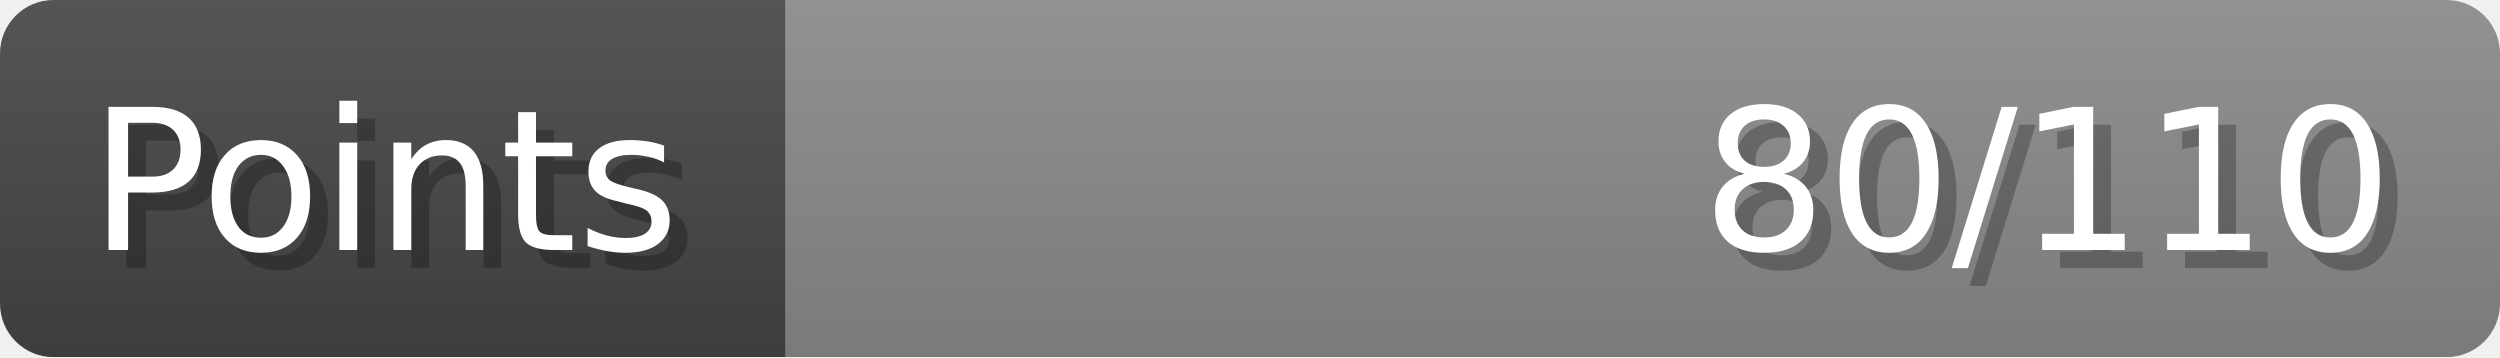
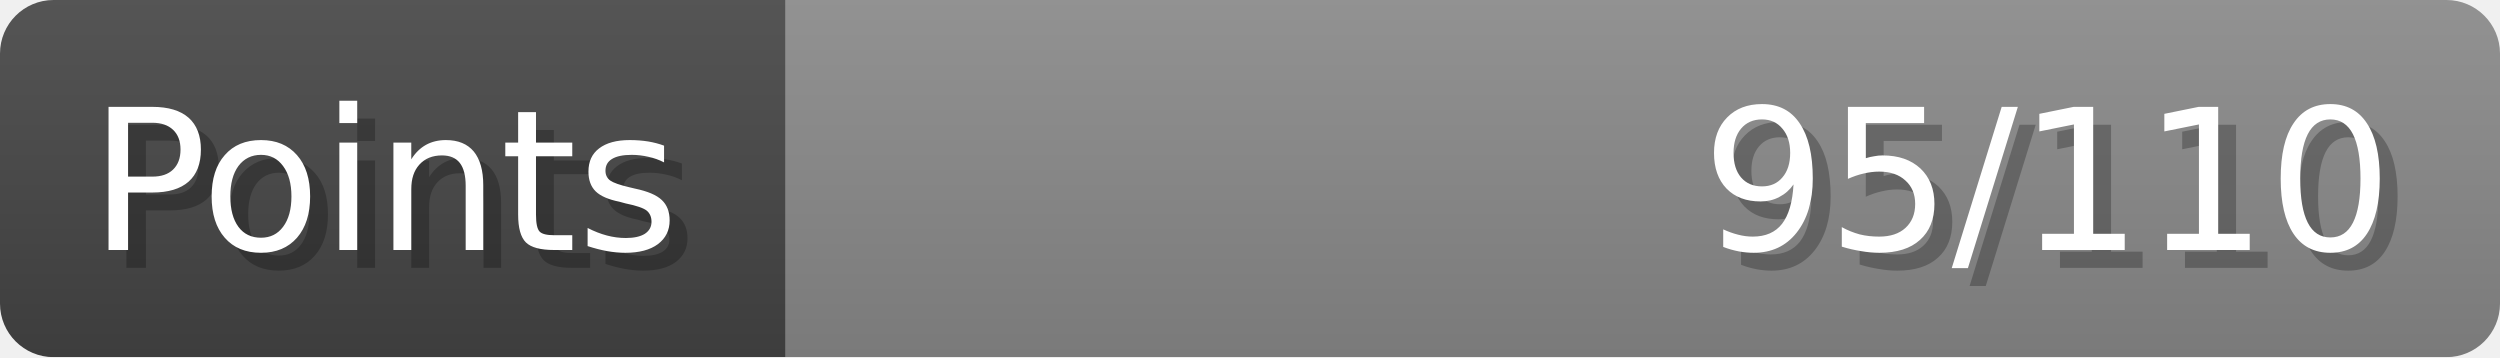
- <svg xmlns="http://www.w3.org/2000/svg" width="140px" height="20px" role="img" aria-label="Points: 80/110">
+ <svg xmlns="http://www.w3.org/2000/svg" width="140px" height="20px" role="img" aria-label="Points: 95/110">
  <linearGradient id="a" x2="0" y2="100%">
    <stop offset="0" stop-opacity=".1" stop-color="#EEE" />
    <stop offset="1" stop-opacity=".1" />
  </linearGradient>
  <mask id="m">
    <rect width="100%" height="100%" rx="3" fill="#FFF" />
  </mask>
  <g mask="url(#m)">
    <rect x="0" y="0" width="44" height="20" fill="#444" />
    <svg x="44" y="0" width="96" height="20">
      <rect width="100%" height="100%" fill="#888888" />
      <rect width="0%" height="100%" fill="#33CC11" transform="">
-         <animate attributeName="width" begin="0.5s" dur="600ms" from="0%" to="72%" repeatCount="1" fill="freeze" calcMode="spline" keyTimes="0; 1" keySplines="0.3, 0.61, 0.355, 1" />
+         <animate attributeName="width" begin="0.5s" dur="600ms" from="0%" to="86%" repeatCount="1" fill="freeze" calcMode="spline" keyTimes="0; 1" keySplines="0.3, 0.61, 0.355, 1" />
      </rect>
    </svg>
    <rect width="140" height="20" fill="url(#a)" />
  </g>
  <g aria-hidden="true" font-size="11" font-family="Verdana, DejaVu Sans, sans-serif" fill="#FFFFFF">
    <text x="6" y="15" fill="#000" opacity="0.25">Points</text>
    <text x="5" y="14">Points</text>
-     <text x="135" y="15" fill="#000" opacity="0.25" text-anchor="end">80/110</text>
-     <text x="134" y="14" text-anchor="end">80/110</text>
+     <text x="135" y="15" fill="#000" opacity="0.25" text-anchor="end">95/110</text>
+     <text x="134" y="14" text-anchor="end">95/110</text>
  </g>
</svg>
